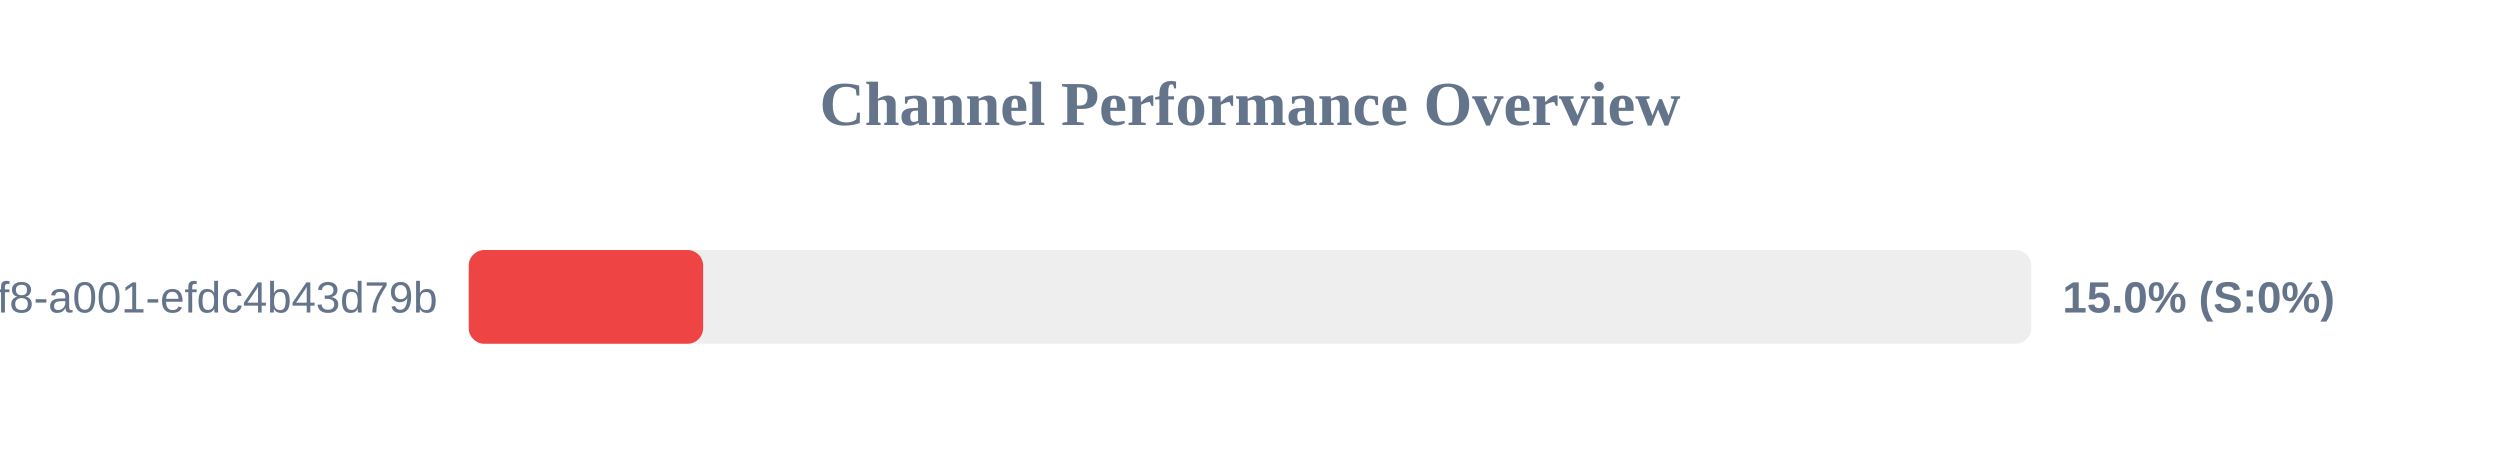
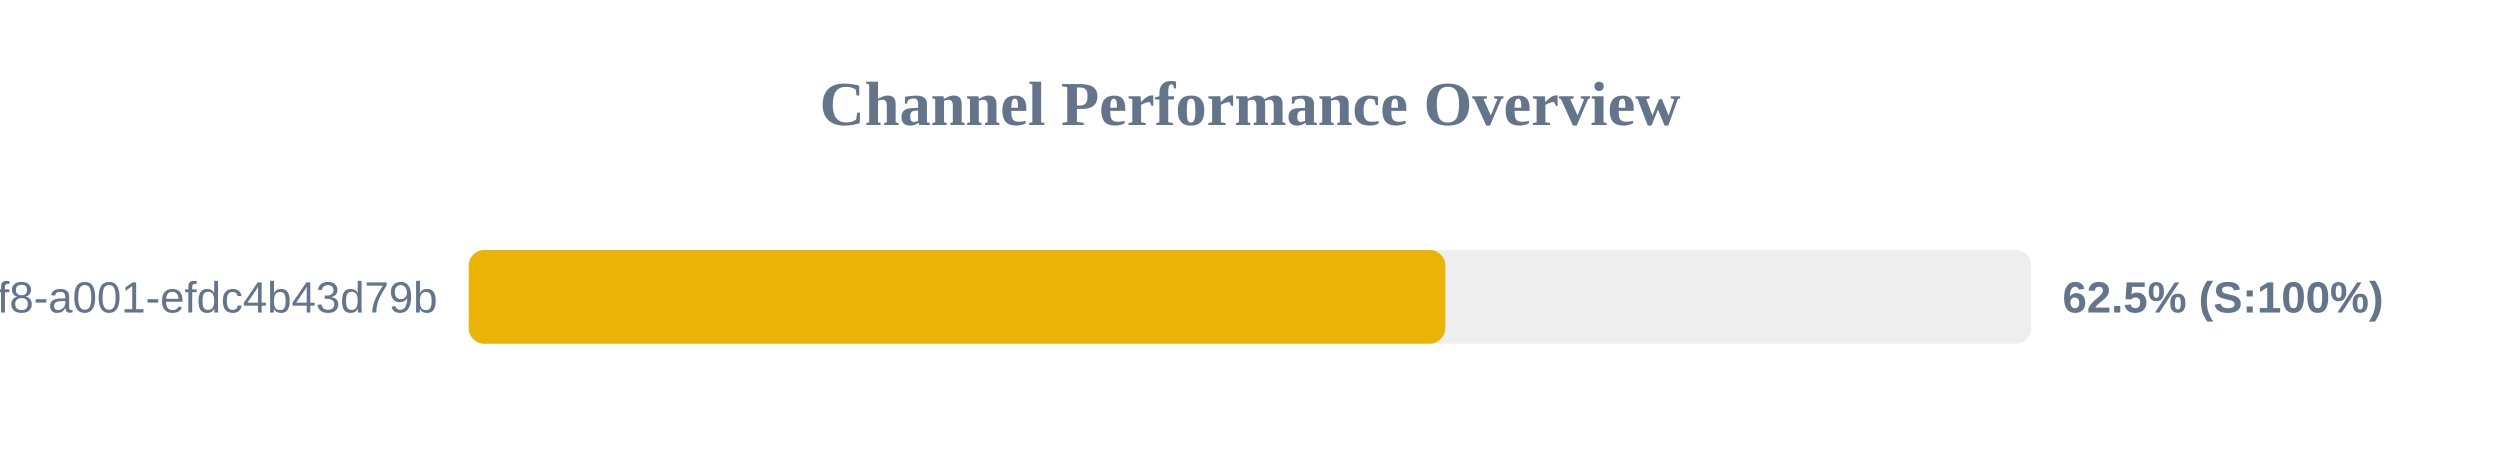
<svg xmlns="http://www.w3.org/2000/svg" width="800" height="150" version="1.1">
  <style>
        .row { font: 14px Arial; fill: #64748b; }
        .score { font: bold 14px Arial; fill: #64748b; }
    </style>
  <text x="400" y="40" text-anchor="middle" font-size="20px" font-weight="bold" fill="#64748b">Channel Performance Overview</text>
  <rect x="150" y="80" width="500" height="30" fill="#eee" rx="5" />
-   <rect x="150" y="80" width="75.0" height="30" fill="#ef4444" rx="5" />
+   <rect x="150" y="80" width="312.5" height="30" fill="#eab308" rx="5" />
  <text x="140" y="100" text-anchor="end" class="row">?uuid=1fdb6b30-5371-4ff8-a001-efdc4b43d79b</text>
-   <text x="660" y="100" text-anchor="start" class="score">15.0% (S:0%)</text>
+   <text x="660" y="100" text-anchor="start" class="score">62.5% (S:100%)</text>
</svg>
